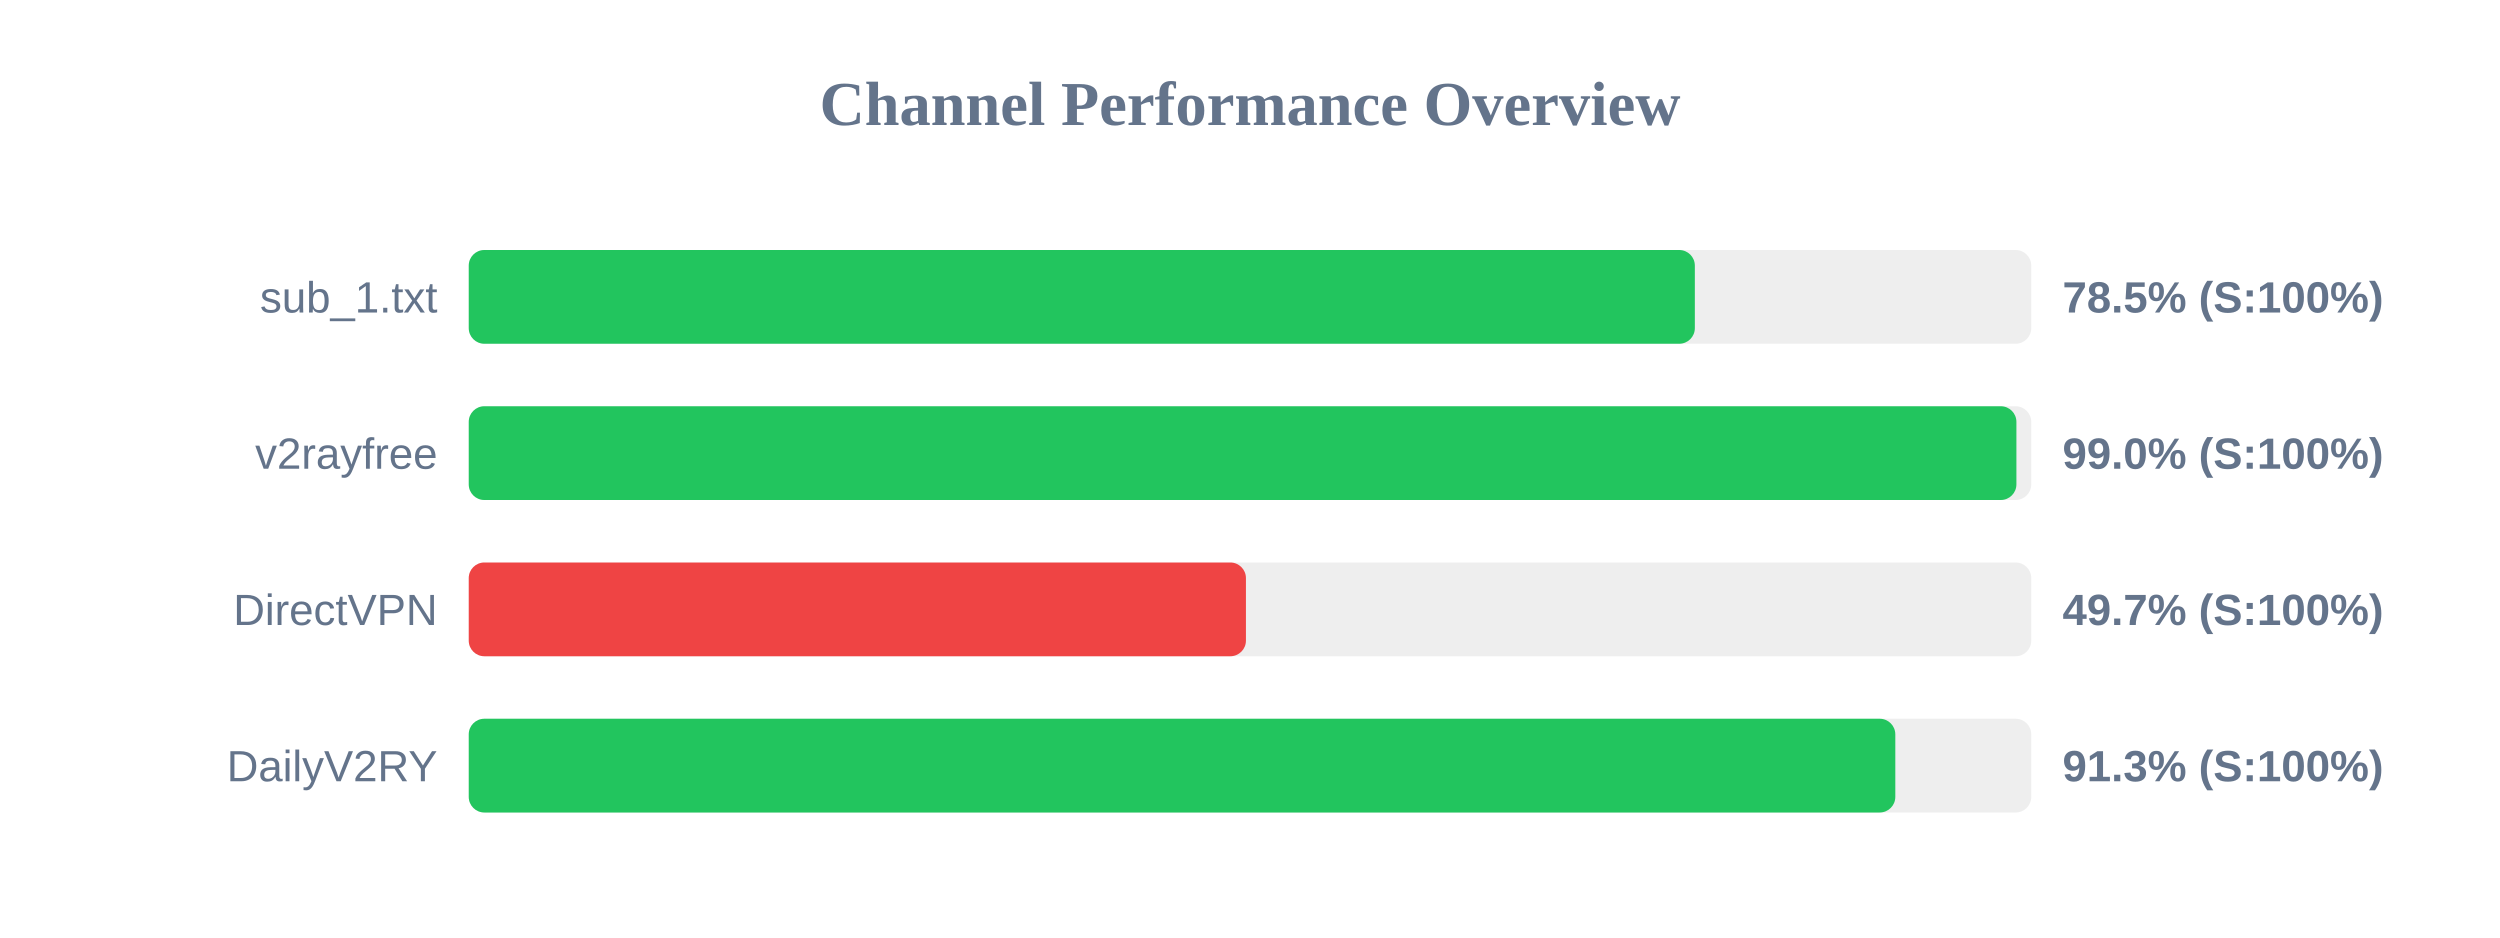
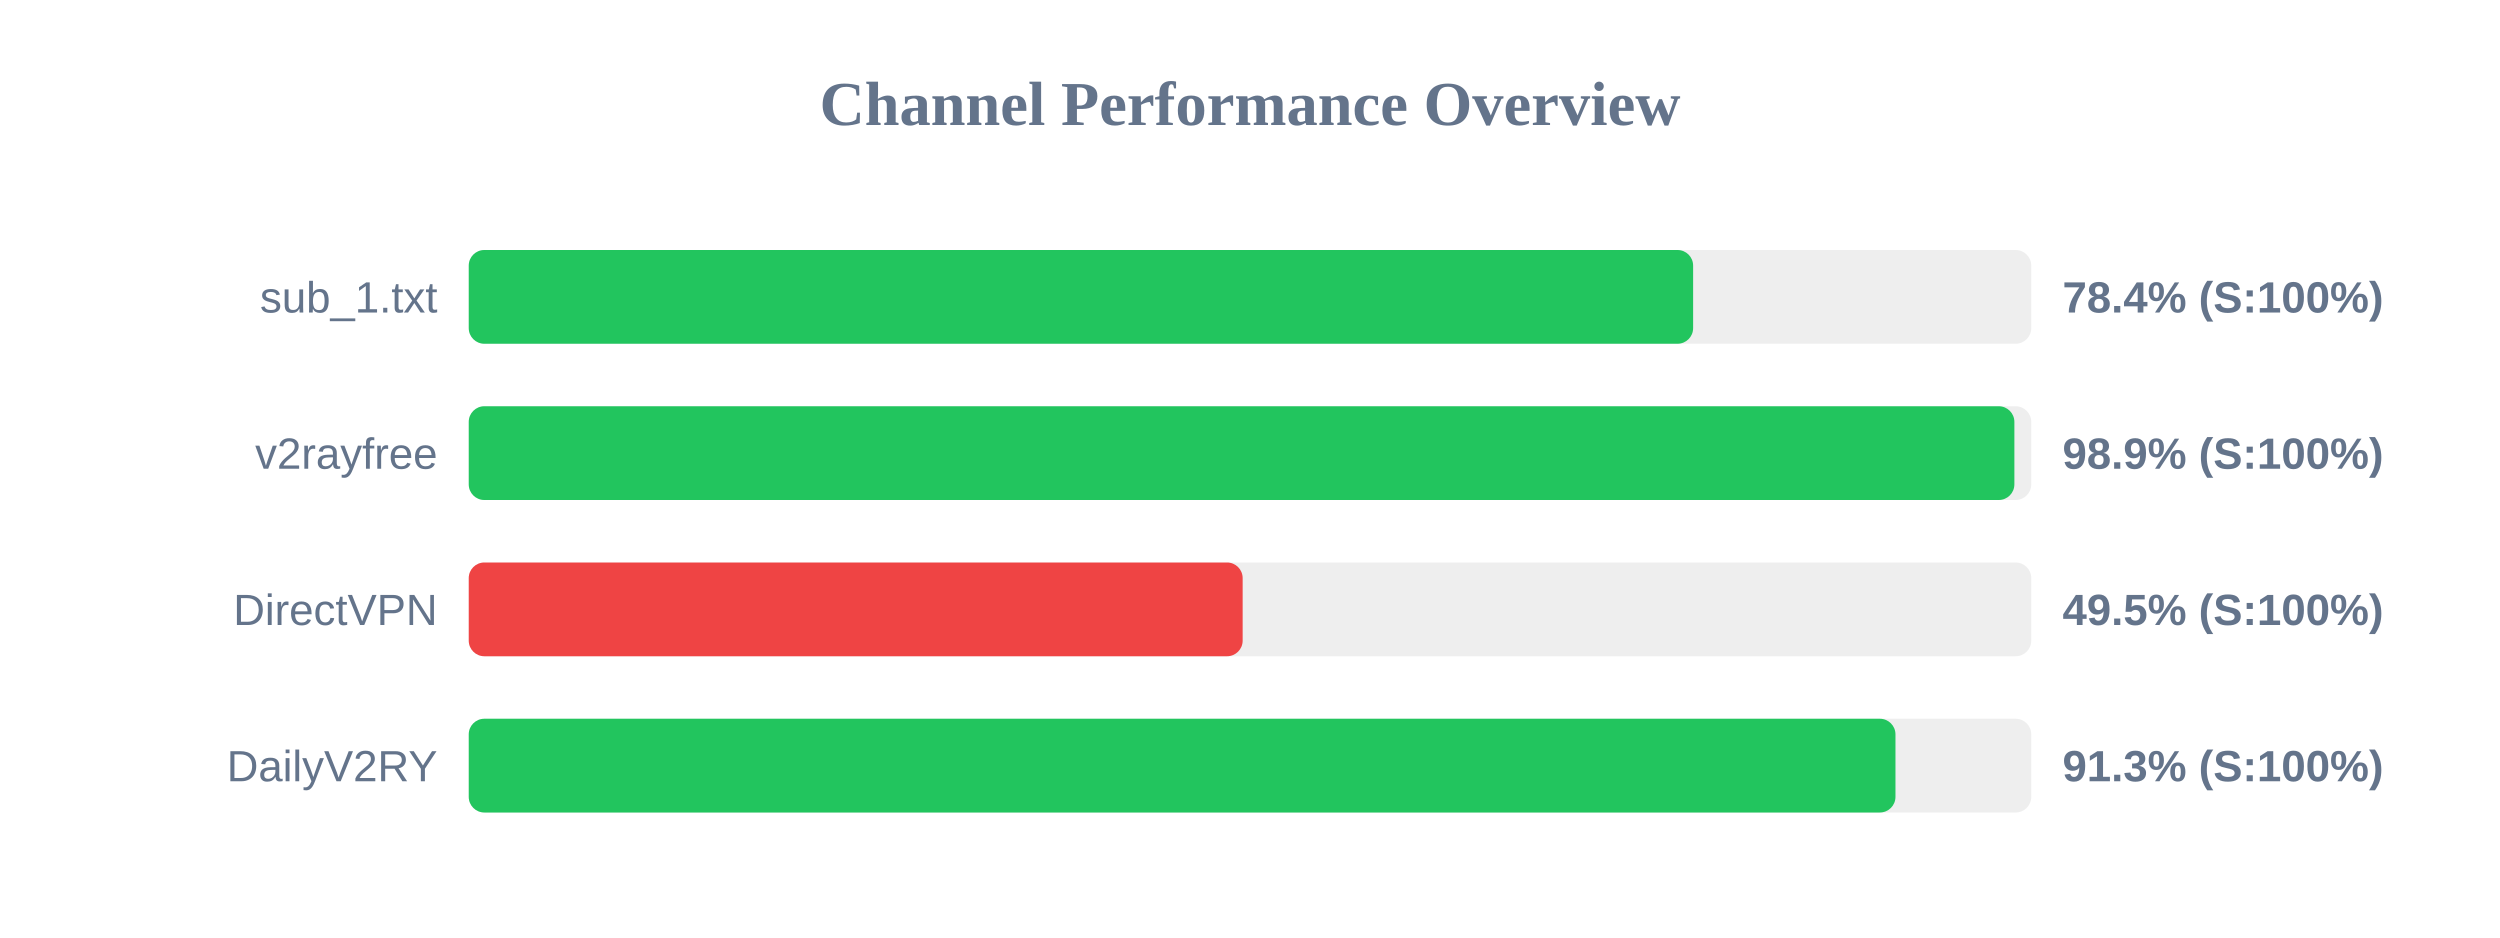
<svg xmlns="http://www.w3.org/2000/svg" width="800" height="300" version="1.1">
  <style>
        .row { font: 14px Arial; fill: #64748b; }
        .score { font: bold 14px Arial; fill: #64748b; }
    </style>
  <text x="400" y="40" text-anchor="middle" font-size="20px" font-weight="bold" fill="#64748b">Channel Performance Overview</text>
  <rect x="150" y="80" width="500" height="30" fill="#eee" rx="5" />
-   <rect x="150" y="80" width="392.35" height="30" fill="#22c55e" rx="5" />
+   <rect x="150" y="80" width="391.8" height="30" fill="#22c55e" rx="5" />
  <text x="140" y="100" text-anchor="end" class="row">sub_1.txt</text>
-   <text x="660" y="100" text-anchor="start" class="score">78.5% (S:100%)</text>
+   <text x="660" y="100" text-anchor="start" class="score">78.4% (S:100%)</text>
  <rect x="150" y="130" width="500" height="30" fill="#eee" rx="5" />
-   <rect x="150" y="130" width="495.25" height="30" fill="#22c55e" rx="5" />
+   <rect x="150" y="130" width="494.6" height="30" fill="#22c55e" rx="5" />
  <text x="140" y="150" text-anchor="end" class="row">v2rayfree</text>
-   <text x="660" y="150" text-anchor="start" class="score">99.0% (S:100%)</text>
+   <text x="660" y="150" text-anchor="start" class="score">98.9% (S:100%)</text>
  <rect x="150" y="180" width="500" height="30" fill="#eee" rx="5" />
-   <rect x="150" y="180" width="248.7" height="30" fill="#ef4444" rx="5" />
+   <rect x="150" y="180" width="247.65" height="30" fill="#ef4444" rx="5" />
  <text x="140" y="200" text-anchor="end" class="row">DirectVPN</text>
-   <text x="660" y="200" text-anchor="start" class="score">49.7% (S:100%)</text>
+   <text x="660" y="200" text-anchor="start" class="score">49.5% (S:100%)</text>
  <rect x="150" y="230" width="500" height="30" fill="#eee" rx="5" />
-   <rect x="150" y="230" width="456.5" height="30" fill="#22c55e" rx="5" />
+   <rect x="150" y="230" width="456.55" height="30" fill="#22c55e" rx="5" />
  <text x="140" y="250" text-anchor="end" class="row">DailyV2RY</text>
  <text x="660" y="250" text-anchor="start" class="score">91.3% (S:100%)</text>
</svg>
